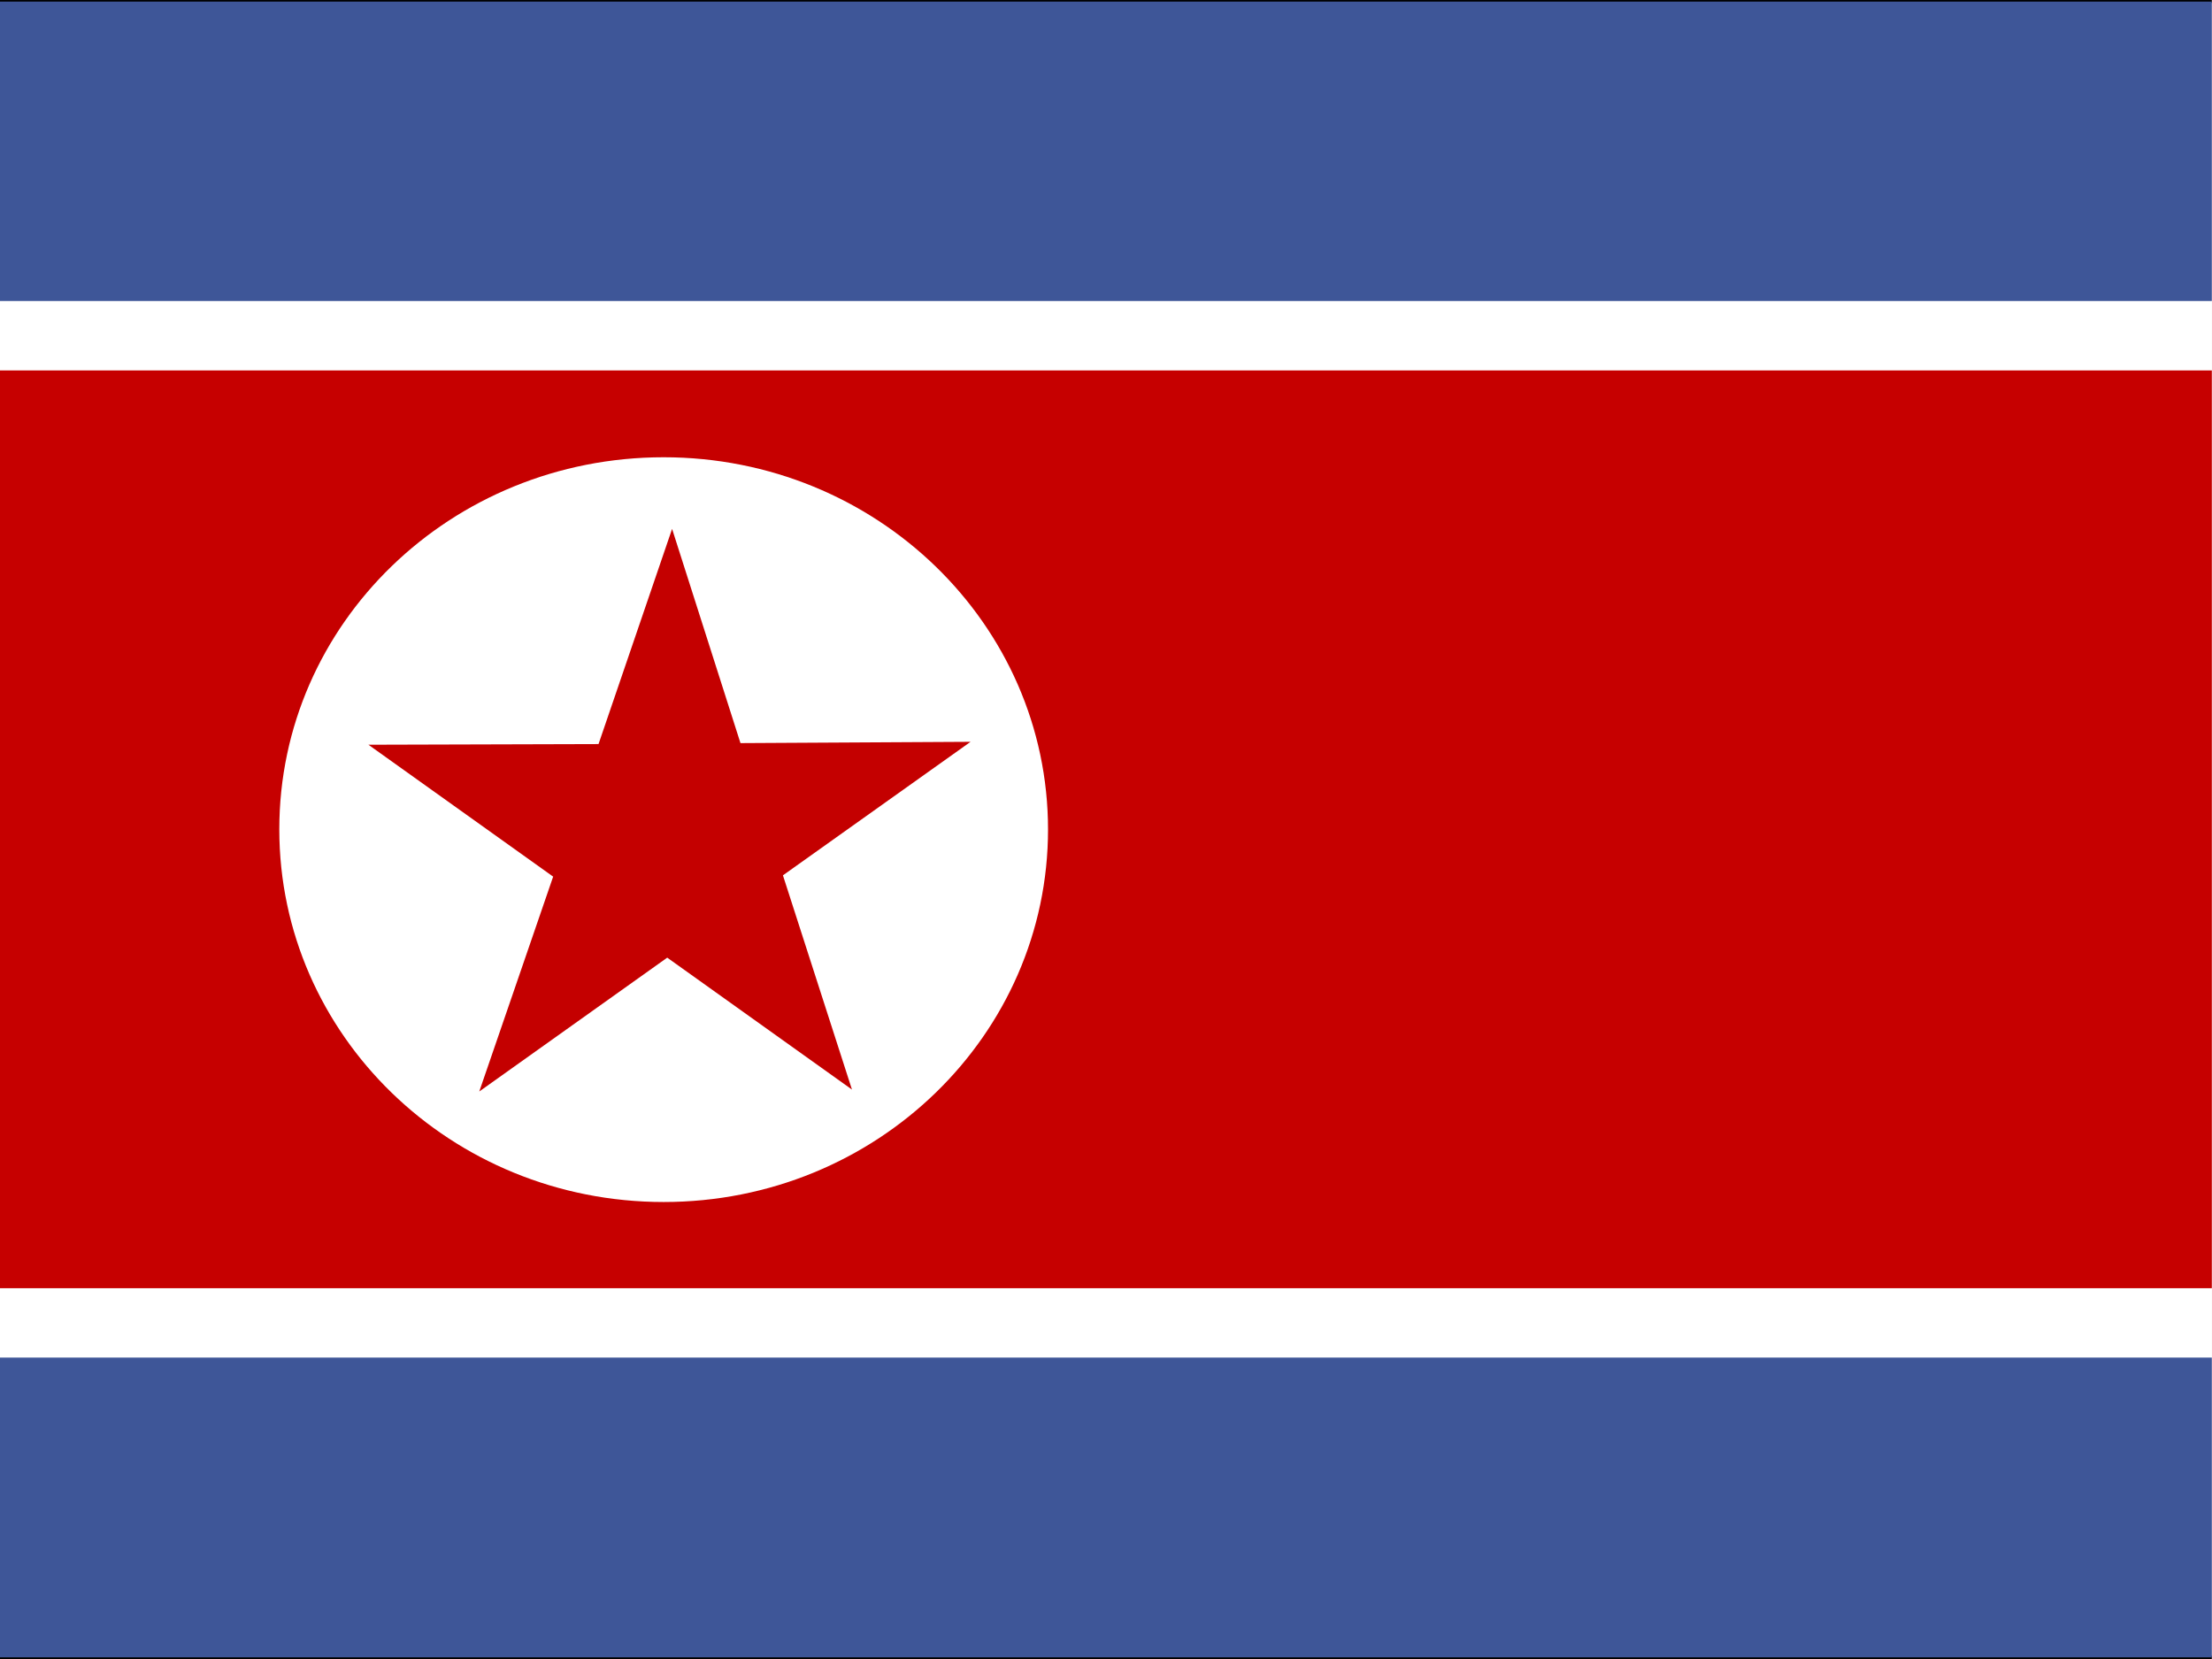
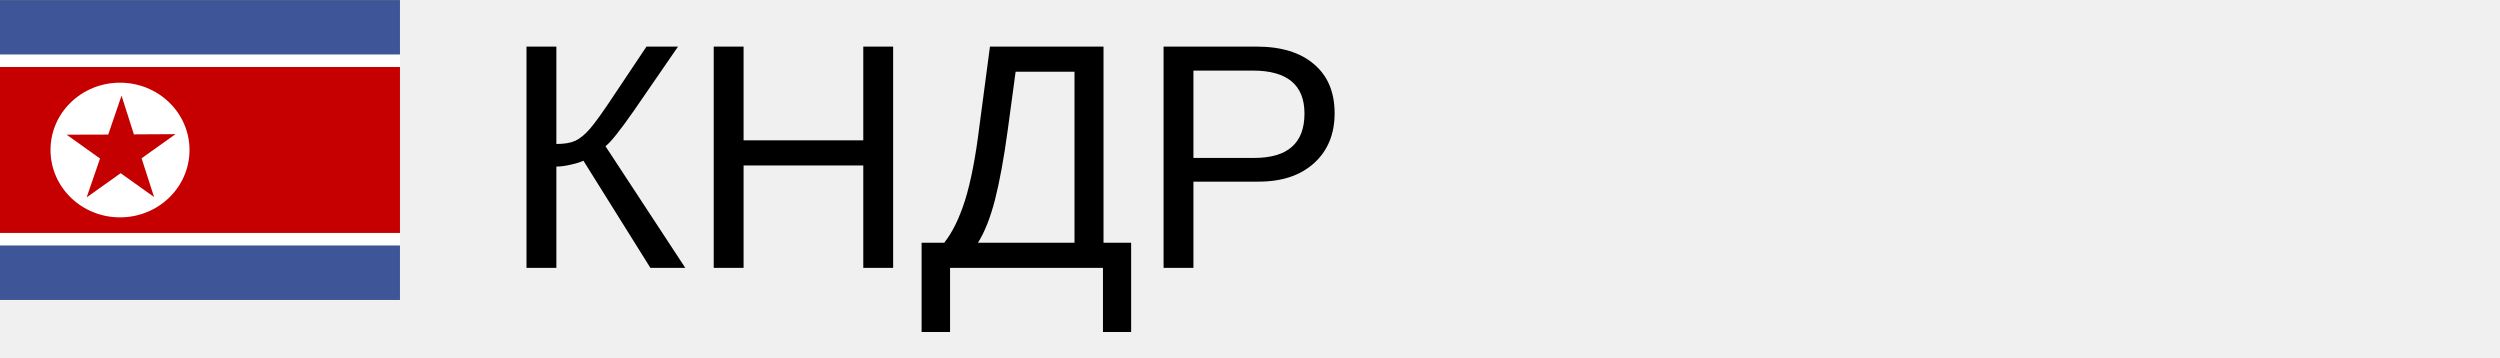
- <svg xmlns="http://www.w3.org/2000/svg" id="flag-icon-css-kp" viewBox="0 0 640 480">
-   <defs>
-     <clipPath id="kp-a">
-       <path fill-opacity=".7" d="M5 .1h682.6V512H5.1z" />
-     </clipPath>
-   </defs>
-   <g fill-rule="evenodd" clip-path="url(#kp-a)" transform="translate(-4.8 -.1) scale(.93768)">
-     <path fill="#fff" stroke="#000" d="M776 511.5H-76V.5h852z" />
-     <path fill="#3e5698" d="M776 419H-76v92.5h852z" />
-     <path fill="#c60000" d="M776 397.6H-76V114.4h852z" />
-     <path fill="#3e5698" d="M776 .6H-76V93h852z" />
-     <path fill="#fff" d="M328.5 256c0 63.5-53 115-118.6 115S91.3 319.5 91.3 256s53-114.8 118.6-114.8c65.5 0 118.6 51.4 118.6 114.9z" />
-     <path fill="#c40000" d="M175.8 270.6l-57-40.7 71-.2 22.7-66.4 21.1 66.1 71-.4-57.9 41.2 21.3 66.1-57-40.7-58 41.3z" />
+ <svg xmlns="http://www.w3.org/2000/svg" width="140px" height="20px">
+   <g transform="scale(0.035)">
+     <defs>
+       <clipPath id="kp-a">
+         <path fill-opacity=".7" d="M5 .1h682.6V512H5.1z" />
+       </clipPath>
+     </defs>
+     <g fill-rule="evenodd" clip-path="url(#kp-a)" transform="translate(-4.8 -.1) scale(.93768)">
+       <path fill="#fff" stroke="#000" d="M776 511.5H-76V.5h852z" />
+       <path fill="#3e5698" d="M776 419H-76v92.5h852z" />
+       <path fill="#c60000" d="M776 397.6H-76V114.4h852z" />
+       <path fill="#3e5698" d="M776 .6H-76V93h852z" />
+       <path fill="#fff" d="M328.5 256c0 63.5-53 115-118.6 115S91.3 319.5 91.3 256s53-114.8 118.6-114.8c65.5 0 118.6 51.4 118.6 114.9z" />
+       <path fill="#c40000" d="M175.8 270.6l-57-40.7 71-.2 22.7-66.4 21.1 66.1 71-.4-57.9 41.2 21.3 66.1-57-40.7-58 41.3z" />
+     </g>
  </g>
+   <text x="28" y="15" font-size="18px" font-family="arial">КНДР</text>
</svg>
